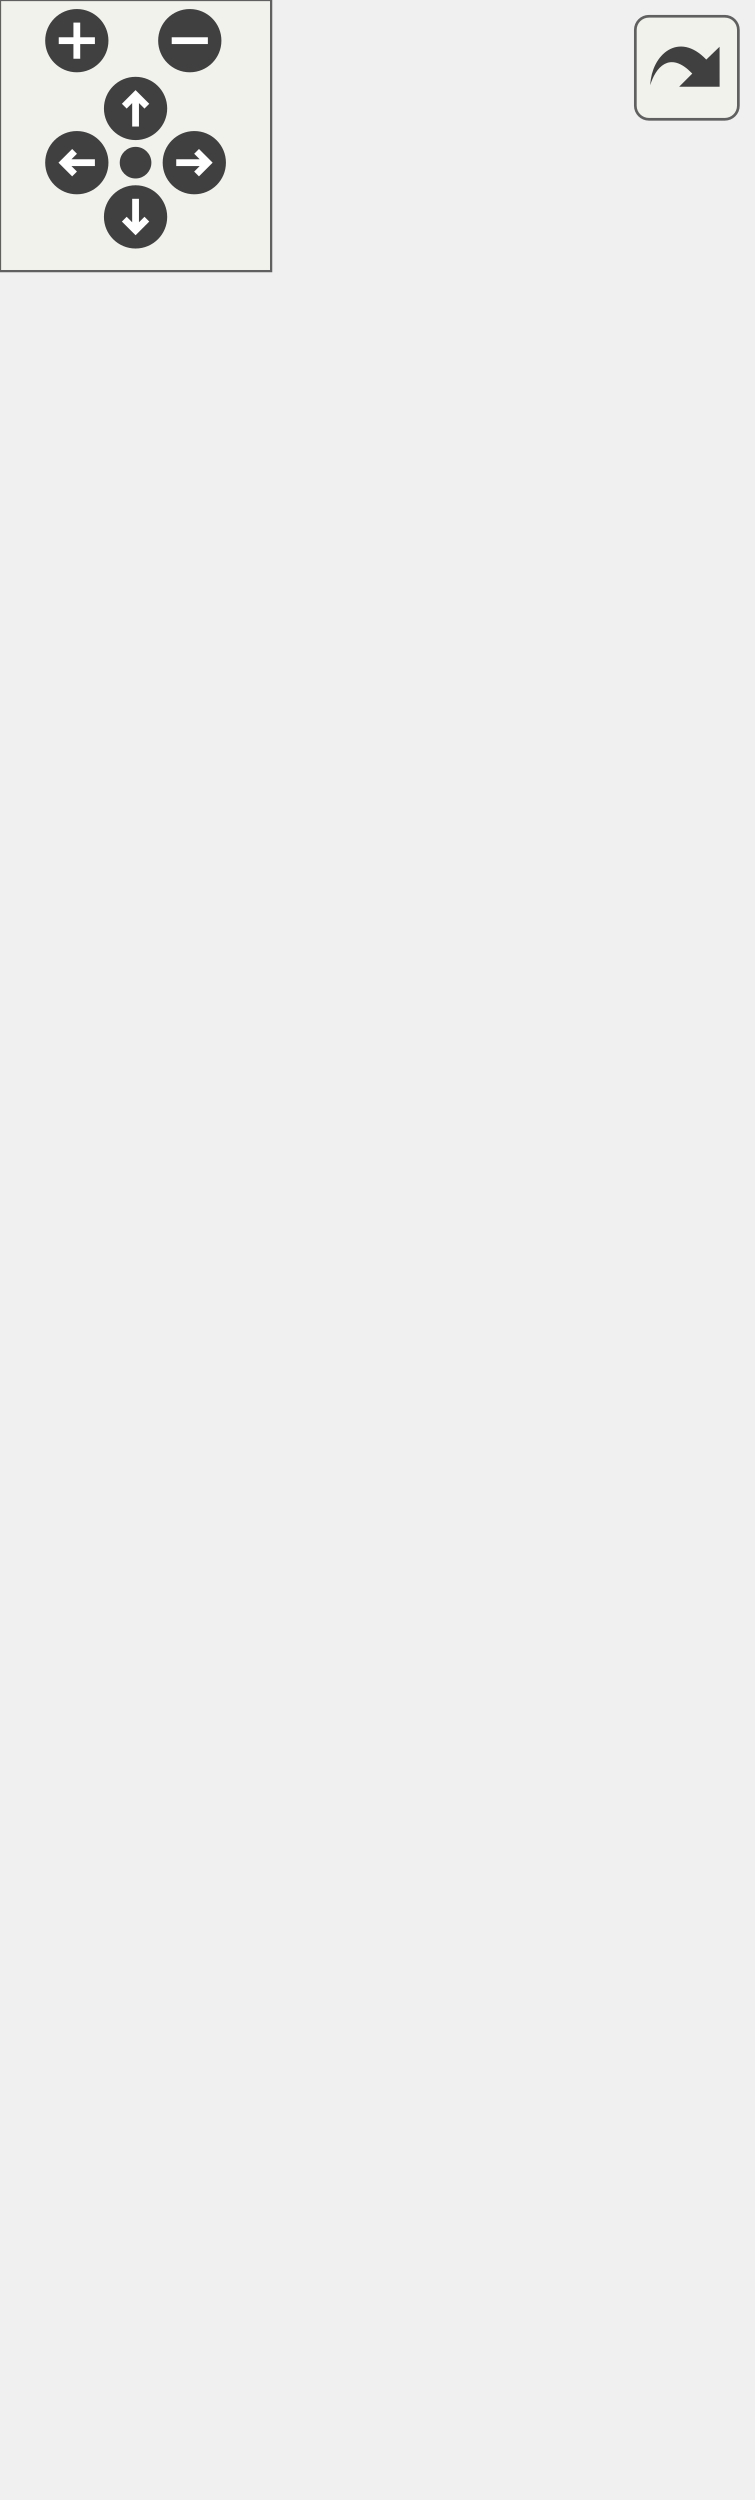
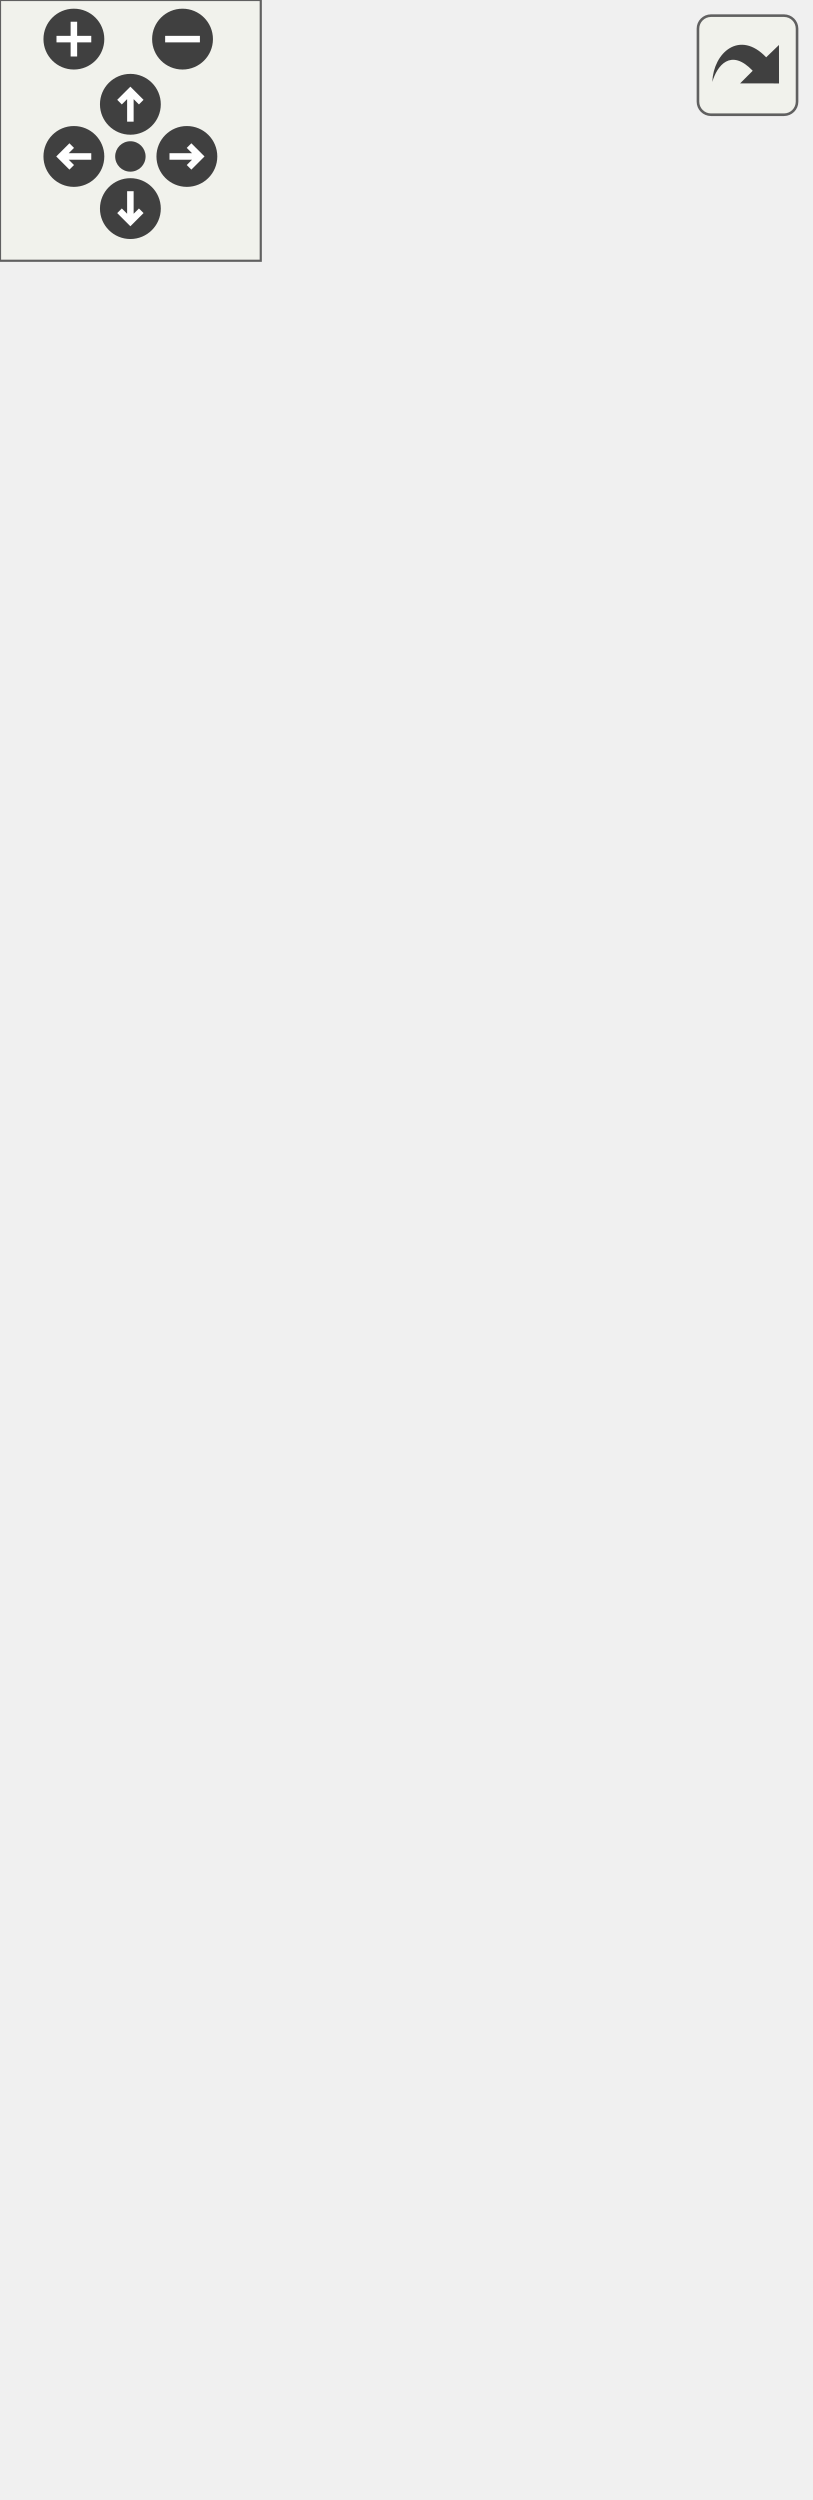
<svg xmlns="http://www.w3.org/2000/svg" xmlns:xlink="http://www.w3.org/1999/xlink" id="main" version="1.1" xml:space="preserve">
  <style type="text/css">
.edge:hover path { stroke: red; }
.edge:hover polygon { stroke: red; fill: red; }
</style>
  <defs>
    <circle id="rim" cx="0" cy="0" r="7" />
    <circle id="rim2" cx="0" cy="0" r="3.5" />
    <g id="zoomPlus">
      <use xlink:href="#rim" fill="#404040">
        <set attributeName="fill" to="#808080" begin="zoomplus.mouseover" end="zoomplus.mouseout" />
      </use>
      <path d="M-4,0h8M0,-4v8" fill="none" stroke="white" stroke-width="1.5" pointer-events="none" />
    </g>
    <g id="zoomMin">
      <use xlink:href="#rim" fill="#404040">
        <set attributeName="fill" to="#808080" begin="zoomminus.mouseover" end="zoomminus.mouseout" />
      </use>
      <path d="M-4,0h8" fill="none" stroke="white" stroke-width="1.5" pointer-events="none" />
    </g>
    <g id="dirArrow">
      <path fill="none" stroke="white" stroke-width="1.5" d="M0,-3.0v7 M-2.5,-0.5L0,-3.0L2.5,-0.5" />
    </g>
    <g id="resetDef">
      <use xlink:href="#rim2" fill="#404040">
        <set attributeName="fill" to="#808080" begin="reset.mouseover" end="reset.mouseout" />
      </use>
    </g>
  </defs>
  <svg id="graph" class="graph">
    <g id="viewport">
      <g id="node1" class="node">
        <g id="a_node1">
          <a xlink:title=" ">
-             <polygon fill="#bfbfbf" stroke="black" points="0,-0.5 0,-398.5 166,-398.5 166,-0.5 0,-0.5" />
-             <text text-anchor="start" x="8" y="-386.5" font-family="Helvetica,sans-Serif" font-size="10.00">VolumeControl.WPF.Controls.</text>
-             <text text-anchor="middle" x="83" y="-375.5" font-family="Helvetica,sans-Serif" font-size="10.00">NumericUpDown</text>
-             <polyline fill="none" stroke="black" points="0,-368.5 166,-368.5 " />
-             <text text-anchor="start" x="8" y="-356.5" font-family="Helvetica,sans-Serif" font-size="10.00">+ ValueProperty</text>
-             <text text-anchor="start" x="8" y="-345.5" font-family="Helvetica,sans-Serif" font-size="10.00">+ MaxValueProperty</text>
-             <text text-anchor="start" x="8" y="-334.5" font-family="Helvetica,sans-Serif" font-size="10.00">+ MinValueProperty</text>
-             <text text-anchor="start" x="8" y="-323.5" font-family="Helvetica,sans-Serif" font-size="10.00">+ DecimalPlacesProperty</text>
-             <text text-anchor="start" x="8" y="-312.5" font-family="Helvetica,sans-Serif" font-size="10.00">+ MaxDecimalPlacesProperty</text>
-             <text text-anchor="start" x="8" y="-301.5" font-family="Helvetica,sans-Serif" font-size="10.00">+ MinDecimalPlacesProperty</text>
-             <text text-anchor="start" x="8" y="-290.5" font-family="Helvetica,sans-Serif" font-size="10.00">+ IsDecimalPointDynamicProperty</text>
-             <text text-anchor="start" x="8" y="-279.5" font-family="Helvetica,sans-Serif" font-size="10.00">+ MinorDeltaProperty</text>
-             <text text-anchor="start" x="8" y="-268.5" font-family="Helvetica,sans-Serif" font-size="10.00">+ MajorDeltaProperty</text>
-             <text text-anchor="start" x="8" y="-257.5" font-family="Helvetica,sans-Serif" font-size="10.00">+ IsThousandSeparatorVisible</text>
-             <text text-anchor="start" x="8" y="-246.5" font-family="Helvetica,sans-Serif" font-size="10.00">Property</text>
-             <text text-anchor="start" x="8" y="-235.5" font-family="Helvetica,sans-Serif" font-size="10.00">+ IsAutoSelectionActiveProperty</text>
-             <text text-anchor="start" x="8" y="-224.5" font-family="Helvetica,sans-Serif" font-size="10.00">+ IsValueWrapAllowedProperty</text>
-             <text text-anchor="start" x="8" y="-213.5" font-family="Helvetica,sans-Serif" font-size="10.00">+ Value</text>
-             <text text-anchor="start" x="8" y="-202.5" font-family="Helvetica,sans-Serif" font-size="10.00">+ MaxValue</text>
-             <text text-anchor="start" x="8" y="-191.5" font-family="Helvetica,sans-Serif" font-size="10.00">+ MinValue</text>
-             <text text-anchor="start" x="8" y="-180.5" font-family="Helvetica,sans-Serif" font-size="10.00">+ DecimalPlaces</text>
-             <text text-anchor="start" x="8" y="-169.5" font-family="Helvetica,sans-Serif" font-size="10.00">+ MaxDecimalPlaces</text>
-             <text text-anchor="start" x="8" y="-158.5" font-family="Helvetica,sans-Serif" font-size="10.00">+ MinDecimalPlaces</text>
-             <text text-anchor="start" x="8" y="-147.5" font-family="Helvetica,sans-Serif" font-size="10.00">+ IsDecimalPointDynamic</text>
-             <text text-anchor="start" x="8" y="-136.5" font-family="Helvetica,sans-Serif" font-size="10.00">+ MinorDelta</text>
-             <text text-anchor="start" x="8" y="-125.5" font-family="Helvetica,sans-Serif" font-size="10.00">+ MajorDelta</text>
-             <text text-anchor="start" x="8" y="-114.5" font-family="Helvetica,sans-Serif" font-size="10.00">+ IsThousandSeparatorVisible</text>
-             <text text-anchor="start" x="8" y="-103.5" font-family="Helvetica,sans-Serif" font-size="10.00">+ IsAutoSelectionActive</text>
-             <text text-anchor="start" x="8" y="-92.5" font-family="Helvetica,sans-Serif" font-size="10.00">+ IsValueWrapAllowed</text>
+             <polygon fill="#bfbfbf" stroke="black" points="0,-0.5 0,-420.5 186,-420.5 186,-0.5 0,-0.5" />
+             <text text-anchor="start" x="8" y="-408.5" font-family="Helvetica,sans-Serif" font-size="10.00">VolumeControl.WPF.Controls.</text>
+             <text text-anchor="middle" x="93" y="-397.5" font-family="Helvetica,sans-Serif" font-size="10.00">NumericUpDown</text>
+             <polyline fill="none" stroke="black" points="0,-390.5 186,-390.5 " />
+             <text text-anchor="start" x="8" y="-378.5" font-family="Helvetica,sans-Serif" font-size="10.00">+ ValueProperty</text>
+             <text text-anchor="start" x="8" y="-367.5" font-family="Helvetica,sans-Serif" font-size="10.00">+ MaxValueProperty</text>
+             <text text-anchor="start" x="8" y="-356.5" font-family="Helvetica,sans-Serif" font-size="10.00">+ MinValueProperty</text>
+             <text text-anchor="start" x="8" y="-345.5" font-family="Helvetica,sans-Serif" font-size="10.00">+ DecimalPlacesProperty</text>
+             <text text-anchor="start" x="8" y="-334.5" font-family="Helvetica,sans-Serif" font-size="10.00">+ MaxDecimalPlacesProperty</text>
+             <text text-anchor="start" x="8" y="-323.5" font-family="Helvetica,sans-Serif" font-size="10.00">+ MinDecimalPlacesProperty</text>
+             <text text-anchor="start" x="8" y="-312.5" font-family="Helvetica,sans-Serif" font-size="10.00">+ IsDecimalPointDynamicProperty</text>
+             <text text-anchor="start" x="8" y="-301.5" font-family="Helvetica,sans-Serif" font-size="10.00">+ MinorDeltaProperty</text>
+             <text text-anchor="start" x="8" y="-290.5" font-family="Helvetica,sans-Serif" font-size="10.00">+ MajorDeltaProperty</text>
+             <text text-anchor="start" x="8" y="-279.5" font-family="Helvetica,sans-Serif" font-size="10.00">+ IsThousandSeparatorVisible</text>
+             <text text-anchor="start" x="8" y="-268.5" font-family="Helvetica,sans-Serif" font-size="10.00">Property</text>
+             <text text-anchor="start" x="8" y="-257.5" font-family="Helvetica,sans-Serif" font-size="10.00">+ IsAutoSelectionActiveProperty</text>
+             <text text-anchor="start" x="8" y="-246.5" font-family="Helvetica,sans-Serif" font-size="10.00">+ IsValueWrapAllowedProperty</text>
+             <text text-anchor="start" x="8" y="-235.5" font-family="Helvetica,sans-Serif" font-size="10.00">+ CornerRadiusProperty</text>
+             <text text-anchor="start" x="8" y="-224.5" font-family="Helvetica,sans-Serif" font-size="10.00">+ Value</text>
+             <text text-anchor="start" x="8" y="-213.5" font-family="Helvetica,sans-Serif" font-size="10.00">+ MaxValue</text>
+             <text text-anchor="start" x="8" y="-202.5" font-family="Helvetica,sans-Serif" font-size="10.00">+ MinValue</text>
+             <text text-anchor="start" x="8" y="-191.5" font-family="Helvetica,sans-Serif" font-size="10.00">+ DecimalPlaces</text>
+             <text text-anchor="start" x="8" y="-180.5" font-family="Helvetica,sans-Serif" font-size="10.00">+ MaxDecimalPlaces</text>
+             <text text-anchor="start" x="8" y="-169.5" font-family="Helvetica,sans-Serif" font-size="10.00">+ MinDecimalPlaces</text>
+             <text text-anchor="start" x="8" y="-158.5" font-family="Helvetica,sans-Serif" font-size="10.00">+ IsDecimalPointDynamic</text>
+             <text text-anchor="start" x="8" y="-147.5" font-family="Helvetica,sans-Serif" font-size="10.00">+ MinorDelta</text>
+             <text text-anchor="start" x="8" y="-136.5" font-family="Helvetica,sans-Serif" font-size="10.00">+ MajorDelta</text>
+             <text text-anchor="start" x="8" y="-125.5" font-family="Helvetica,sans-Serif" font-size="10.00">+ IsThousandSeparatorVisible</text>
+             <text text-anchor="start" x="8" y="-114.5" font-family="Helvetica,sans-Serif" font-size="10.00">+ IsAutoSelectionActive</text>
+             <text text-anchor="start" x="8" y="-103.5" font-family="Helvetica,sans-Serif" font-size="10.00">+ IsValueWrapAllowed</text>
+             <text text-anchor="start" x="8" y="-92.5" font-family="Helvetica,sans-Serif" font-size="10.00">+ CornerRadius</text>
            <text text-anchor="start" x="8" y="-81.5" font-family="Helvetica,sans-Serif" font-size="10.00"># Culture</text>
            <text text-anchor="start" x="8" y="-70.5" font-family="Helvetica,sans-Serif" font-size="10.00"># DecreaseButton</text>
            <text text-anchor="start" x="8" y="-59.5" font-family="Helvetica,sans-Serif" font-size="10.00"># IncreaseButton</text>
            <text text-anchor="start" x="8" y="-48.5" font-family="Helvetica,sans-Serif" font-size="10.00"># TextBox</text>
-             <polyline fill="none" stroke="black" points="0,-41.5 166,-41.5 " />
+             <polyline fill="none" stroke="black" points="0,-41.5 186,-41.5 " />
            <text text-anchor="start" x="8" y="-29.5" font-family="Helvetica,sans-Serif" font-size="10.00">+ NumericUpDown()</text>
            <text text-anchor="start" x="8" y="-18.5" font-family="Helvetica,sans-Serif" font-size="10.00">+ OnApplyTemplate()</text>
            <text text-anchor="start" x="8" y="-7.5" font-family="Helvetica,sans-Serif" font-size="10.00">+ GetDecimalPlacesCount()</text>
          </a>
        </g>
      </g>
      <g id="node2" class="node">
        <g id="a_node2">
          <a xlink:title=" ">
-             <polygon fill="none" stroke="#bfbfbf" points="59.5,-435.5 59.5,-492.5 106.5,-492.5 106.5,-435.5 59.5,-435.5" />
-             <text text-anchor="middle" x="83" y="-480.5" font-family="Helvetica,sans-Serif" font-size="10.00">Control</text>
-             <polyline fill="none" stroke="#bfbfbf" points="59.5,-473.5 106.5,-473.5 " />
-             <text text-anchor="middle" x="83" y="-461.5" font-family="Helvetica,sans-Serif" font-size="10.00"> </text>
-             <polyline fill="none" stroke="#bfbfbf" points="59.5,-454.5 106.5,-454.5 " />
-             <text text-anchor="middle" x="83" y="-442.5" font-family="Helvetica,sans-Serif" font-size="10.00"> </text>
+             <polygon fill="none" stroke="#bfbfbf" points="67,-457.5 67,-514.5 119,-514.5 119,-457.5 67,-457.5" />
+             <text text-anchor="middle" x="93" y="-502.5" font-family="Helvetica,sans-Serif" font-size="10.00">Control</text>
+             <polyline fill="none" stroke="#bfbfbf" points="67,-495.5 119,-495.5 " />
+             <text text-anchor="middle" x="93" y="-483.5" font-family="Helvetica,sans-Serif" font-size="10.00"> </text>
+             <polyline fill="none" stroke="#bfbfbf" points="67,-476.5 119,-476.5 " />
+             <text text-anchor="middle" x="93" y="-464.5" font-family="Helvetica,sans-Serif" font-size="10.00"> </text>
          </a>
        </g>
      </g>
      <g id="edge1" class="edge">
-         <path fill="none" stroke="midnightblue" d="M83,-425.4C83,-417.34 83,-408.29 83,-398.58" />
-         <polygon fill="none" stroke="midnightblue" points="79.5,-425.4 83,-435.4 86.5,-425.4 79.5,-425.4" />
+         <path fill="none" stroke="midnightblue" d="M93,-447.08C93,-439.15 93,-430.27 93,-420.73" />
+         <polygon fill="none" stroke="midnightblue" points="89.5,-447.27 93,-457.27 96.5,-447.27 89.5,-447.27" />
      </g>
    </g>
  </svg>
  <g id="navigator" transform="translate(0 0)" fill="#404254">
    <rect fill="#f2f5e9" fill-opacity="0.5" stroke="#606060" stroke-width=".5" x="0" y="0" width="60" height="60" />
    <use id="zoomplus" xlink:href="#zoomPlus" x="17" y="9" />
    <use id="zoomminus" xlink:href="#zoomMin" x="42" y="9" />
    <use id="reset" xlink:href="#resetDef" x="30" y="36" />
    <g id="arrowUp" xlink:href="#dirArrow" transform="translate(30 24)">
      <use xlink:href="#rim" fill="#404040">
        <set attributeName="fill" to="#808080" begin="arrowUp.mouseover" end="arrowUp.mouseout" />
      </use>
      <path fill="none" stroke="white" stroke-width="1.5" d="M0,-3.0v7 M-2.5,-0.5L0,-3.0L2.5,-0.5" />
    </g>
    <g id="arrowRight" xlink:href="#dirArrow" transform="rotate(90) translate(36 -43)">
      <use xlink:href="#rim" fill="#404040">
        <set attributeName="fill" to="#808080" begin="arrowRight.mouseover" end="arrowRight.mouseout" />
      </use>
      <path fill="none" stroke="white" stroke-width="1.5" d="M0,-3.0v7 M-2.5,-0.5L0,-3.0L2.5,-0.5" />
    </g>
    <g id="arrowDown" xlink:href="#dirArrow" transform="rotate(180) translate(-30 -48)">
      <use xlink:href="#rim" fill="#404040">
        <set attributeName="fill" to="#808080" begin="arrowDown.mouseover" end="arrowDown.mouseout" />
      </use>
      <path fill="none" stroke="white" stroke-width="1.5" d="M0,-3.0v7 M-2.5,-0.5L0,-3.0L2.5,-0.5" />
    </g>
    <g id="arrowLeft" xlink:href="#dirArrow" transform="rotate(270) translate(-36 17)">
      <use xlink:href="#rim" fill="#404040">
        <set attributeName="fill" to="#808080" begin="arrowLeft.mouseover" end="arrowLeft.mouseout" />
      </use>
      <path fill="none" stroke="white" stroke-width="1.5" d="M0,-3.0v7 M-2.5,-0.5L0,-3.0L2.5,-0.5" />
    </g>
  </g>
  <svg viewBox="0 0 15 15" width="100%" height="30px" preserveAspectRatio="xMaxYMin meet">
    <g id="arrow_out" transform="scale(0.3 0.3)">
      <a xlink:href="class_volume_control_1_1_w_p_f_1_1_controls_1_1_numeric_up_down__coll__graph_org.svg" target="_base">
        <rect id="button" ry="5" rx="5" y="6" x="6" height="38" width="38" fill="#f2f5e9" fill-opacity="0.5" stroke="#606060" stroke-width="1.0" />
        <path id="arrow" d="M 11.5,31.437 C 11.94,20.098 22.043,11.323 32.159,21.979 L 37.069,17.246 C 37.069,17.246 37.088,32 37.088,32 L 22.16,31.978 C 22.16,31.978 26.998,27.14 26.998,27.14 C 18.529,18.264 13.292,25.23 11.5,31.437 z" style="fill:#404040;" />
      </a>
    </g>
  </svg>
</svg>
